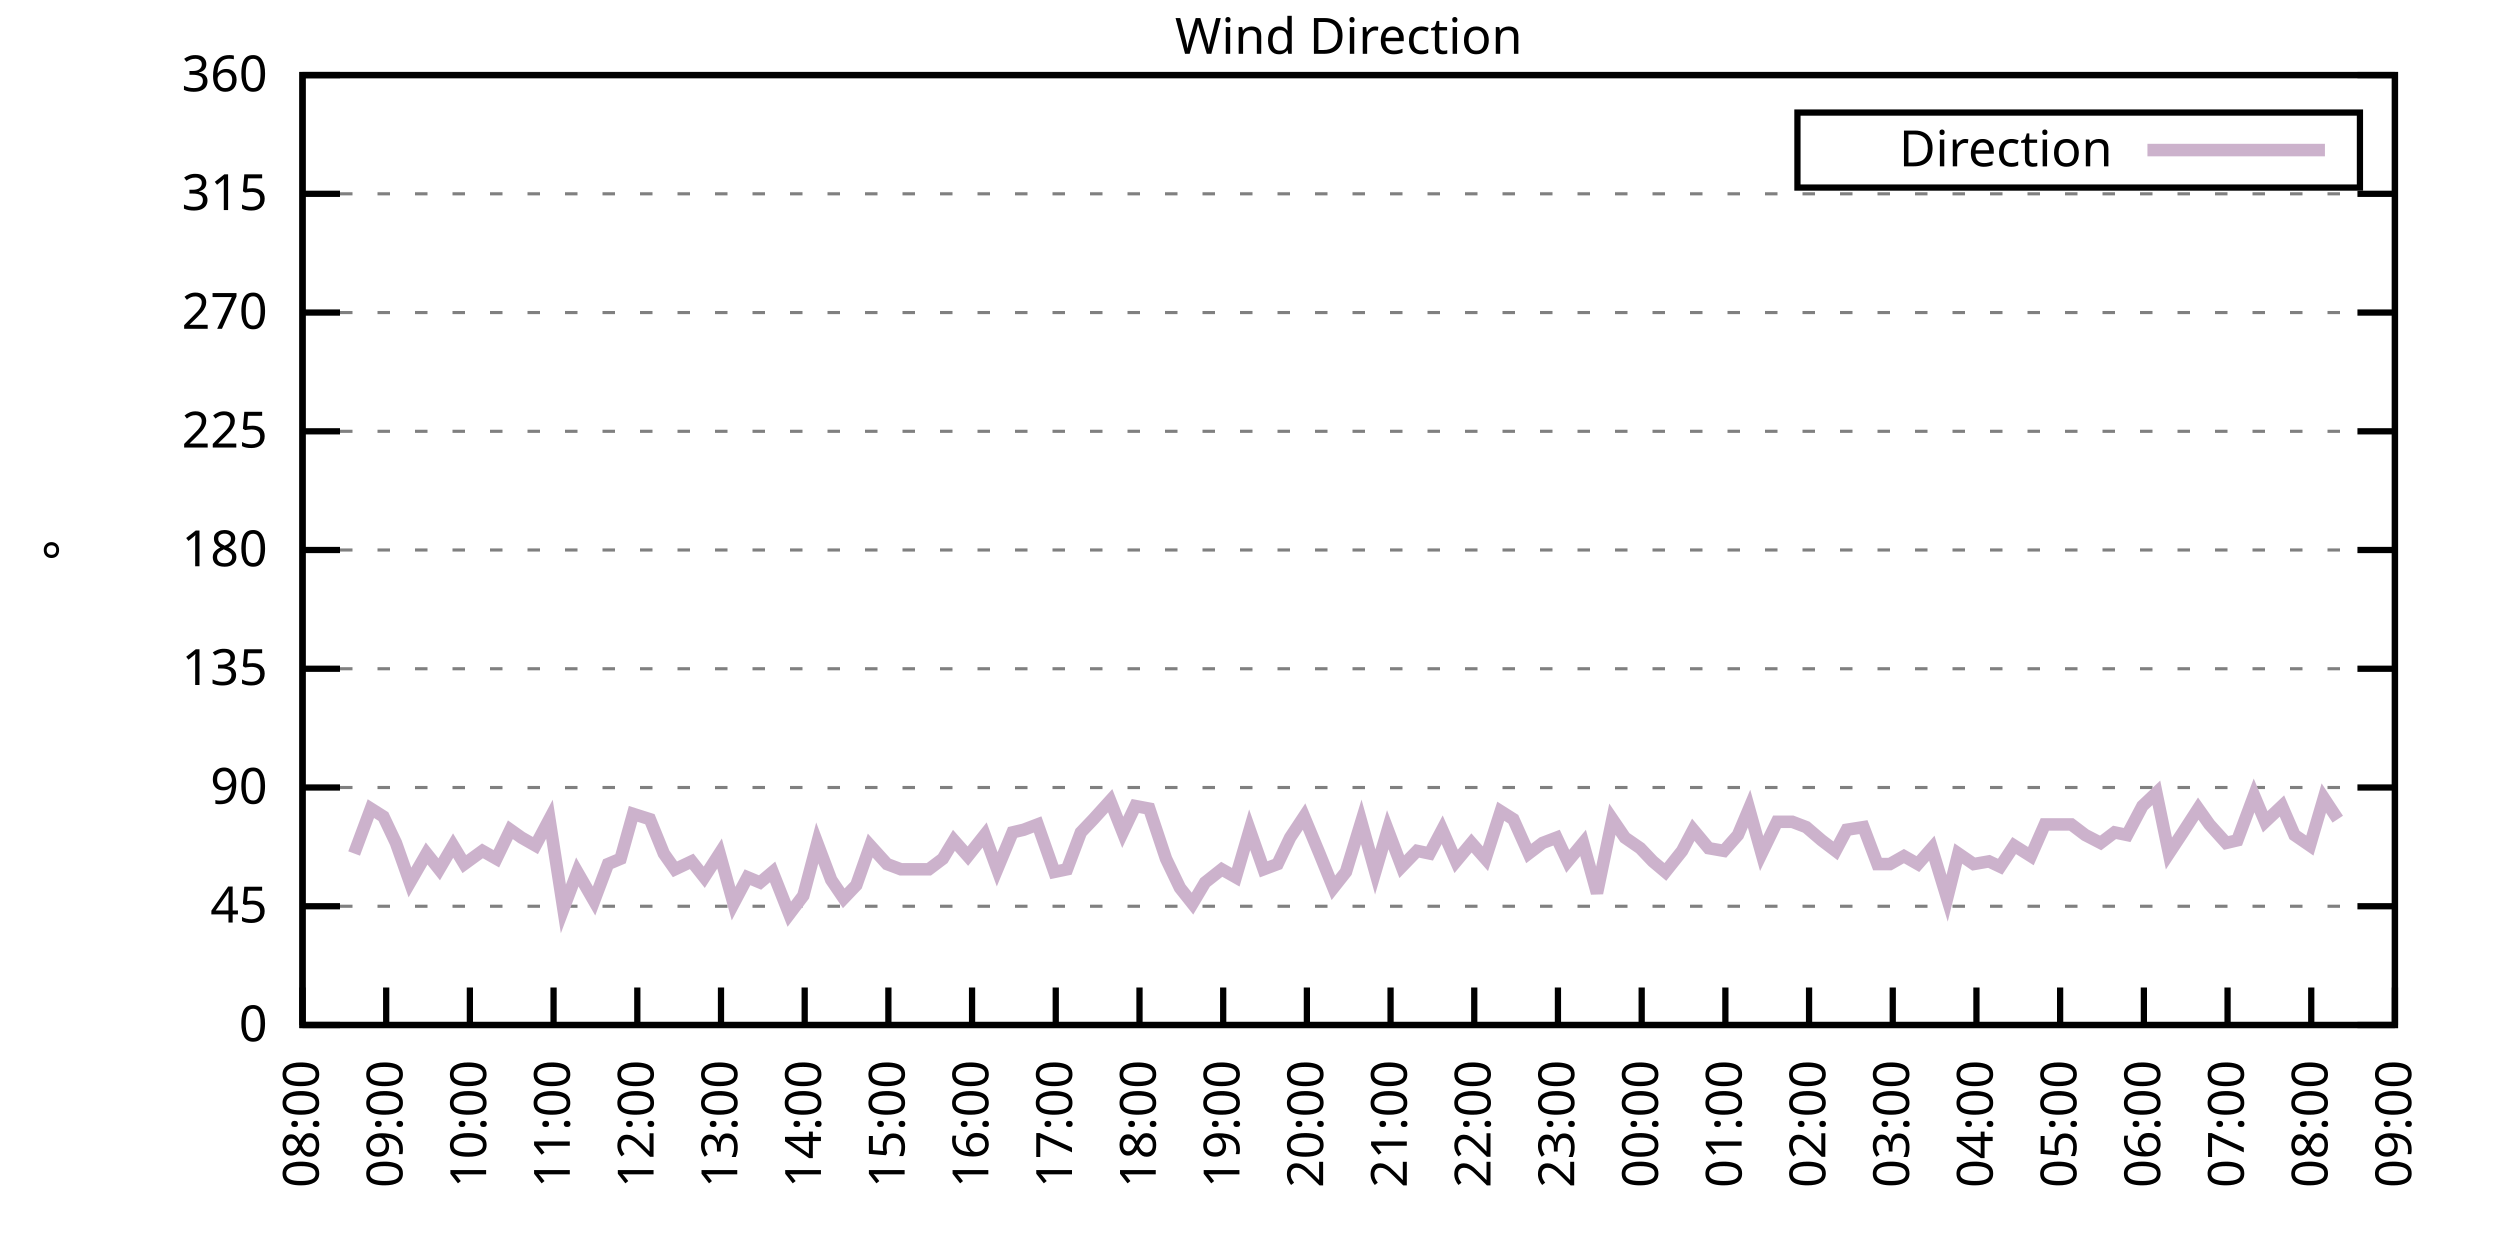
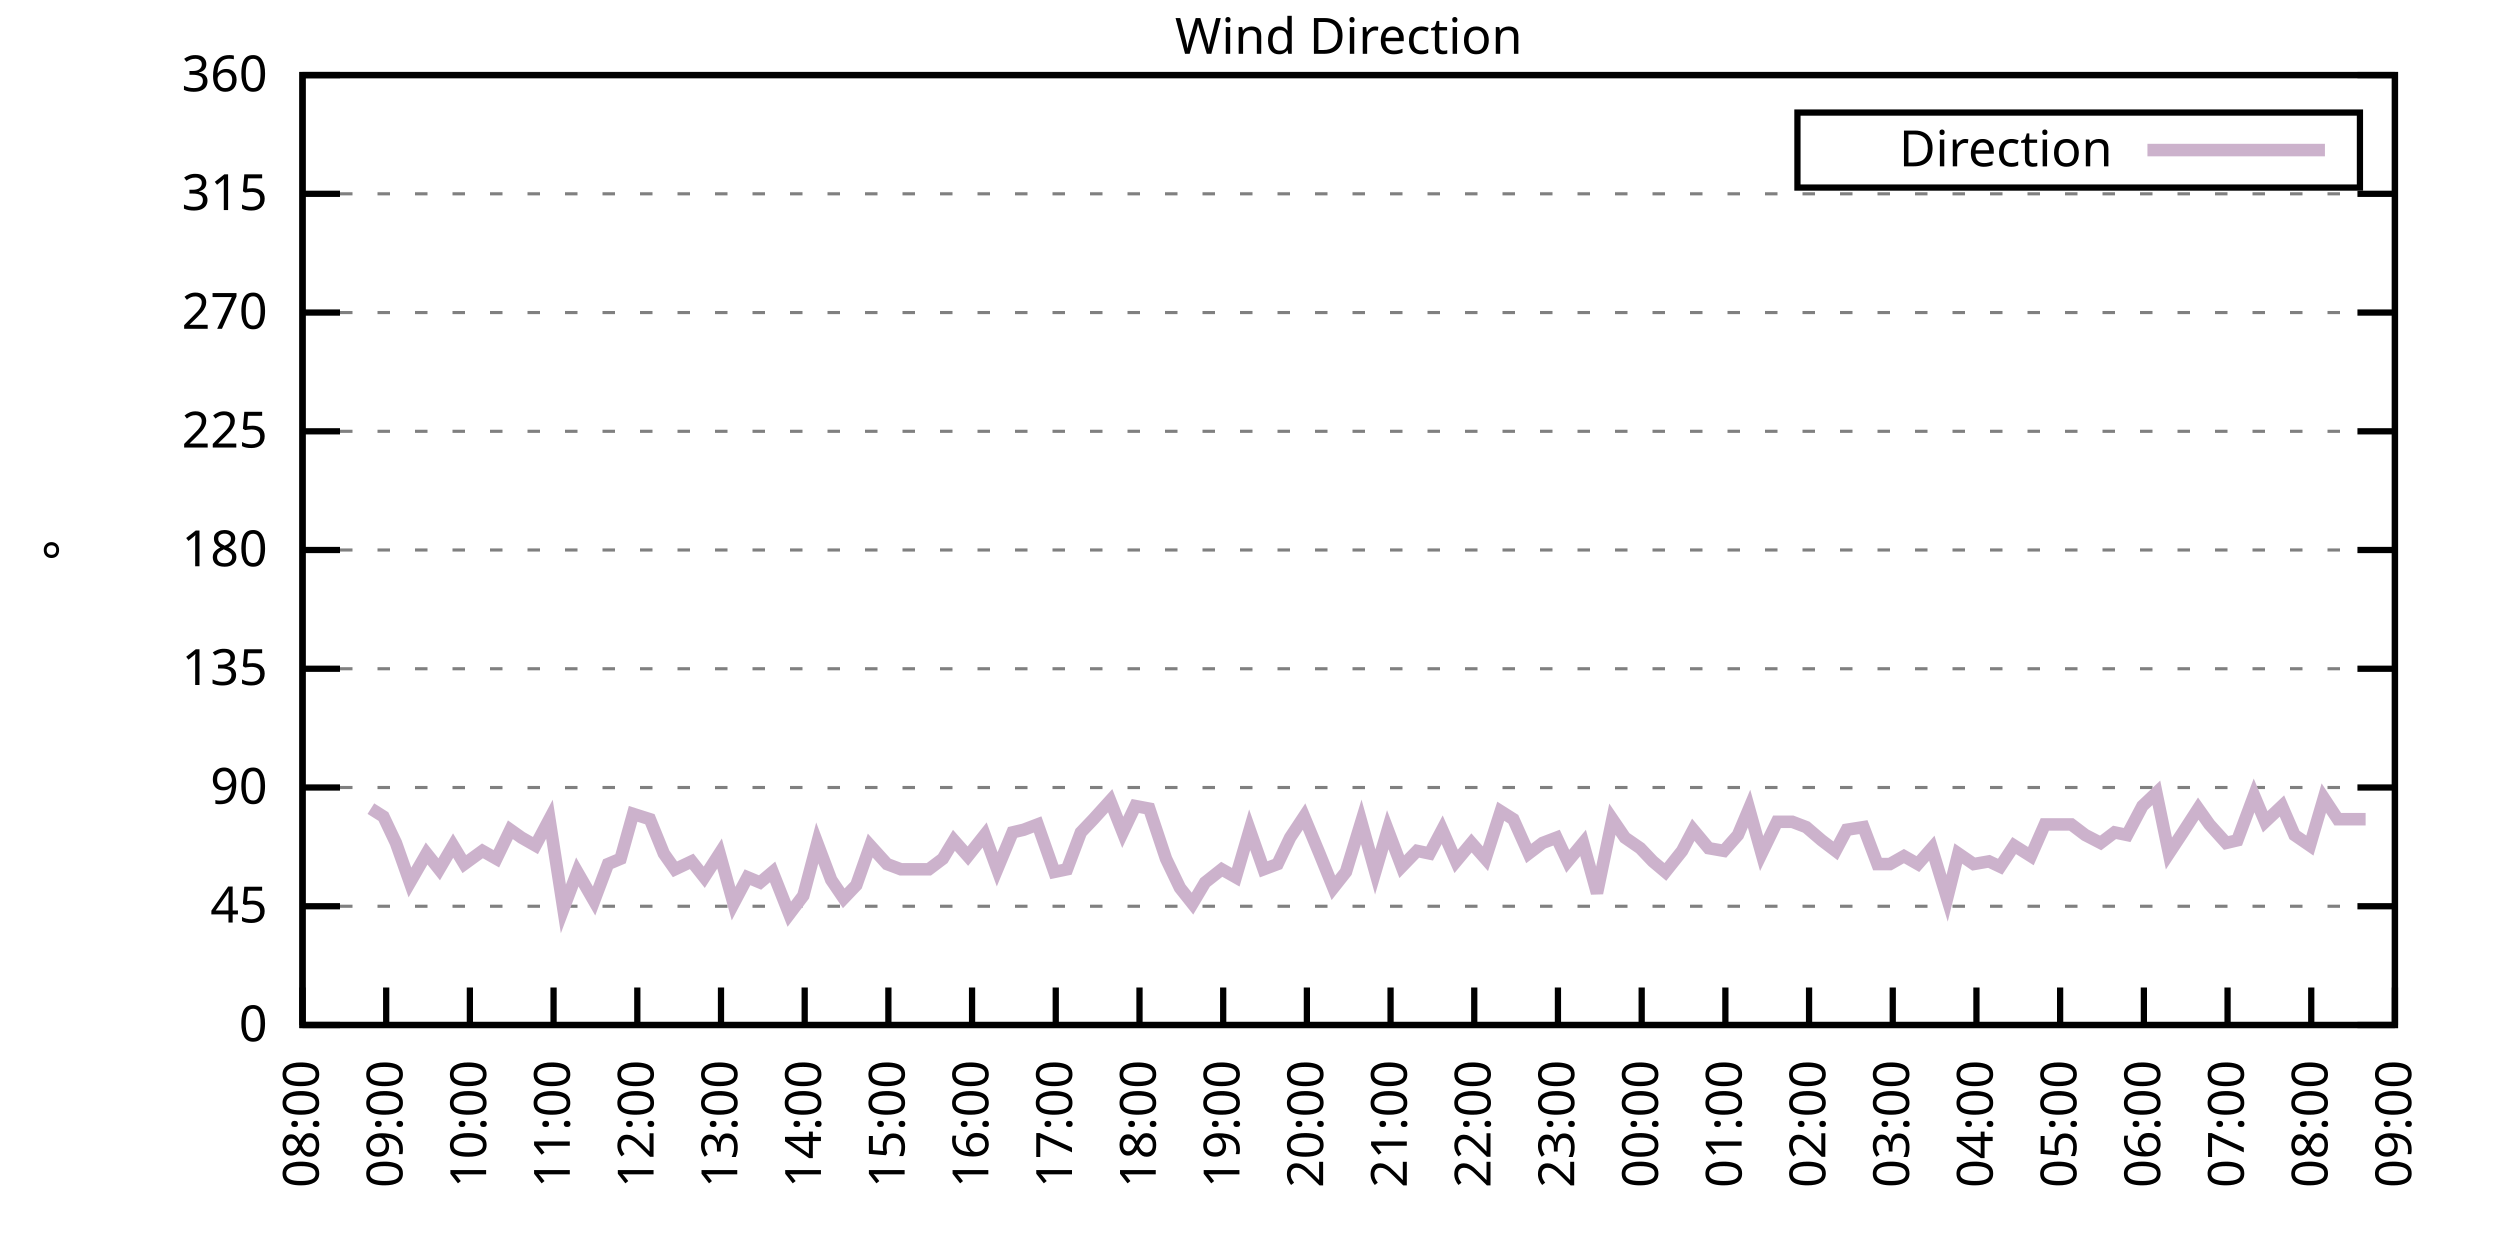
<svg xmlns="http://www.w3.org/2000/svg" xmlns:xlink="http://www.w3.org/1999/xlink" width="400" height="200" viewBox="0 0 400 200">
  <g id="gnuplot_canvas">
    <rect x="0" y="0" width="400" height="200" fill="none" />
    <defs>
      <circle id="gpDot" r="0.5" stroke-width="0.5" stroke="currentColor" />
      <path id="gpPt0" stroke-width="0.333" stroke="currentColor" d="M-1,0 h2 M0,-1 v2" />
      <path id="gpPt1" stroke-width="0.333" stroke="currentColor" d="M-1,-1 L1,1 M1,-1 L-1,1" />
      <path id="gpPt2" stroke-width="0.333" stroke="currentColor" d="M-1,0 L1,0 M0,-1 L0,1 M-1,-1 L1,1 M-1,1 L1,-1" />
      <rect id="gpPt3" stroke-width="0.333" stroke="currentColor" x="-1" y="-1" width="2" height="2" />
      <rect id="gpPt4" stroke-width="0.333" stroke="currentColor" fill="currentColor" x="-1" y="-1" width="2" height="2" />
      <circle id="gpPt5" stroke-width="0.333" stroke="currentColor" cx="0" cy="0" r="1" />
      <use xlink:href="#gpPt5" id="gpPt6" fill="currentColor" stroke="none" />
      <path id="gpPt7" stroke-width="0.333" stroke="currentColor" d="M0,-1.33 L-1.33,0.67 L1.33,0.67 z" />
      <use xlink:href="#gpPt7" id="gpPt8" fill="currentColor" stroke="none" />
      <use xlink:href="#gpPt7" id="gpPt9" stroke="currentColor" transform="rotate(180)" />
      <use xlink:href="#gpPt9" id="gpPt10" fill="currentColor" stroke="none" />
      <use xlink:href="#gpPt3" id="gpPt11" stroke="currentColor" transform="rotate(45)" />
      <use xlink:href="#gpPt11" id="gpPt12" fill="currentColor" stroke="none" />
      <path id="gpPt13" stroke-width="0.333" stroke="currentColor" d="M0,1.330 L1.265,0.411 L0.782,-1.067 L-0.782,-1.076 L-1.265,0.411 z" />
      <use xlink:href="#gpPt13" id="gpPt14" fill="currentColor" stroke="none" />
      <filter id="textbox" filterUnits="objectBoundingBox" x="0" y="0" height="1" width="1">
        <feFlood flood-color="white" flood-opacity="1" result="bgnd" />
        <feComposite in="SourceGraphic" in2="bgnd" operator="atop" />
      </filter>
      <filter id="greybox" filterUnits="objectBoundingBox" x="0" y="0" height="1" width="1">
        <feFlood flood-color="lightgrey" flood-opacity="1" result="grey" />
        <feComposite in="SourceGraphic" in2="grey" operator="atop" />
      </filter>
    </defs>
    <g fill="none" color="white" stroke="currentColor" stroke-width="1.00" stroke-linecap="butt" stroke-linejoin="miter">
</g>
    <g fill="none" color="black" stroke="currentColor" stroke-width="1.00" stroke-linecap="butt" stroke-linejoin="miter">
      <g stroke="none" shape-rendering="crispEdges">
        <polygon fill="rgb(255, 255, 255)" points="48.40,164.00 383.18,164.00 383.18,12.02 48.40,12.02 " />
      </g>
    </g>
    <g fill="none" color="black" stroke="currentColor" stroke-width="1.00" stroke-linecap="butt" stroke-linejoin="miter">
</g>
    <g fill="none" color="black" stroke="black" stroke-width="0.50" stroke-linecap="butt" stroke-linejoin="miter">
</g>
    <g fill="none" color="gray" stroke="currentColor" stroke-width="0.50" stroke-linecap="butt" stroke-linejoin="miter">
      <path stroke="gray" stroke-dasharray="2,4" class="gridline" d="M48.40,164.00 L383.19,164.00  " />
    </g>
    <g fill="none" color="gray" stroke="gray" stroke-width="1.00" stroke-linecap="butt" stroke-linejoin="miter">
</g>
    <g fill="none" color="black" stroke="currentColor" stroke-width="1.00" stroke-linecap="butt" stroke-linejoin="miter">
      <path stroke="black" d="M48.40,164.00 L54.40,164.00 M383.19,164.00 L377.19,164.00  " />
      <g transform="translate(42.80,166.60)" stroke="none" fill="black" font-family="Sans" font-size="8.00" text-anchor="end">
        <text>
          <tspan font-family="Sans"> 0</tspan>
        </text>
      </g>
    </g>
    <g fill="none" color="black" stroke="currentColor" stroke-width="1.00" stroke-linecap="butt" stroke-linejoin="miter">
</g>
    <g fill="none" color="black" stroke="black" stroke-width="0.50" stroke-linecap="butt" stroke-linejoin="miter">
</g>
    <g fill="none" color="gray" stroke="currentColor" stroke-width="0.50" stroke-linecap="butt" stroke-linejoin="miter">
      <path stroke="gray" stroke-dasharray="2,4" class="gridline" d="M48.40,145.00 L383.19,145.00  " />
    </g>
    <g fill="none" color="gray" stroke="gray" stroke-width="1.00" stroke-linecap="butt" stroke-linejoin="miter">
</g>
    <g fill="none" color="black" stroke="currentColor" stroke-width="1.00" stroke-linecap="butt" stroke-linejoin="miter">
      <path stroke="black" d="M48.40,145.00 L54.40,145.00 M383.19,145.00 L377.19,145.00  " />
      <g transform="translate(42.80,147.60)" stroke="none" fill="black" font-family="Sans" font-size="8.00" text-anchor="end">
        <text>
          <tspan font-family="Sans"> 45</tspan>
        </text>
      </g>
    </g>
    <g fill="none" color="black" stroke="currentColor" stroke-width="1.00" stroke-linecap="butt" stroke-linejoin="miter">
</g>
    <g fill="none" color="black" stroke="black" stroke-width="0.50" stroke-linecap="butt" stroke-linejoin="miter">
</g>
    <g fill="none" color="gray" stroke="currentColor" stroke-width="0.50" stroke-linecap="butt" stroke-linejoin="miter">
      <path stroke="gray" stroke-dasharray="2,4" class="gridline" d="M48.40,126.00 L383.19,126.00  " />
    </g>
    <g fill="none" color="gray" stroke="gray" stroke-width="1.00" stroke-linecap="butt" stroke-linejoin="miter">
</g>
    <g fill="none" color="black" stroke="currentColor" stroke-width="1.00" stroke-linecap="butt" stroke-linejoin="miter">
      <path stroke="black" d="M48.40,126.00 L54.40,126.00 M383.19,126.00 L377.19,126.00  " />
      <g transform="translate(42.80,128.60)" stroke="none" fill="black" font-family="Sans" font-size="8.00" text-anchor="end">
        <text>
          <tspan font-family="Sans"> 90</tspan>
        </text>
      </g>
    </g>
    <g fill="none" color="black" stroke="currentColor" stroke-width="1.00" stroke-linecap="butt" stroke-linejoin="miter">
</g>
    <g fill="none" color="black" stroke="black" stroke-width="0.50" stroke-linecap="butt" stroke-linejoin="miter">
</g>
    <g fill="none" color="gray" stroke="currentColor" stroke-width="0.50" stroke-linecap="butt" stroke-linejoin="miter">
      <path stroke="gray" stroke-dasharray="2,4" class="gridline" d="M48.40,107.00 L383.19,107.00  " />
    </g>
    <g fill="none" color="gray" stroke="gray" stroke-width="1.00" stroke-linecap="butt" stroke-linejoin="miter">
</g>
    <g fill="none" color="black" stroke="currentColor" stroke-width="1.00" stroke-linecap="butt" stroke-linejoin="miter">
      <path stroke="black" d="M48.40,107.00 L54.40,107.00 M383.19,107.00 L377.19,107.00  " />
      <g transform="translate(42.80,109.60)" stroke="none" fill="black" font-family="Sans" font-size="8.00" text-anchor="end">
        <text>
          <tspan font-family="Sans"> 135</tspan>
        </text>
      </g>
    </g>
    <g fill="none" color="black" stroke="currentColor" stroke-width="1.00" stroke-linecap="butt" stroke-linejoin="miter">
</g>
    <g fill="none" color="black" stroke="black" stroke-width="0.50" stroke-linecap="butt" stroke-linejoin="miter">
</g>
    <g fill="none" color="gray" stroke="currentColor" stroke-width="0.50" stroke-linecap="butt" stroke-linejoin="miter">
      <path stroke="gray" stroke-dasharray="2,4" class="gridline" d="M48.40,88.00 L383.19,88.00  " />
    </g>
    <g fill="none" color="gray" stroke="gray" stroke-width="1.00" stroke-linecap="butt" stroke-linejoin="miter">
</g>
    <g fill="none" color="black" stroke="currentColor" stroke-width="1.00" stroke-linecap="butt" stroke-linejoin="miter">
      <path stroke="black" d="M48.40,88.00 L54.40,88.00 M383.19,88.00 L377.19,88.00  " />
      <g transform="translate(42.80,90.60)" stroke="none" fill="black" font-family="Sans" font-size="8.00" text-anchor="end">
        <text>
          <tspan font-family="Sans"> 180</tspan>
        </text>
      </g>
    </g>
    <g fill="none" color="black" stroke="currentColor" stroke-width="1.00" stroke-linecap="butt" stroke-linejoin="miter">
</g>
    <g fill="none" color="black" stroke="black" stroke-width="0.50" stroke-linecap="butt" stroke-linejoin="miter">
</g>
    <g fill="none" color="gray" stroke="currentColor" stroke-width="0.50" stroke-linecap="butt" stroke-linejoin="miter">
      <path stroke="gray" stroke-dasharray="2,4" class="gridline" d="M48.40,69.01 L383.19,69.01  " />
    </g>
    <g fill="none" color="gray" stroke="gray" stroke-width="1.00" stroke-linecap="butt" stroke-linejoin="miter">
</g>
    <g fill="none" color="black" stroke="currentColor" stroke-width="1.00" stroke-linecap="butt" stroke-linejoin="miter">
      <path stroke="black" d="M48.40,69.01 L54.40,69.01 M383.19,69.01 L377.19,69.01  " />
      <g transform="translate(42.80,71.61)" stroke="none" fill="black" font-family="Sans" font-size="8.00" text-anchor="end">
        <text>
          <tspan font-family="Sans"> 225</tspan>
        </text>
      </g>
    </g>
    <g fill="none" color="black" stroke="currentColor" stroke-width="1.00" stroke-linecap="butt" stroke-linejoin="miter">
</g>
    <g fill="none" color="black" stroke="black" stroke-width="0.50" stroke-linecap="butt" stroke-linejoin="miter">
</g>
    <g fill="none" color="gray" stroke="currentColor" stroke-width="0.50" stroke-linecap="butt" stroke-linejoin="miter">
      <path stroke="gray" stroke-dasharray="2,4" class="gridline" d="M48.40,50.01 L383.19,50.01  " />
    </g>
    <g fill="none" color="gray" stroke="gray" stroke-width="1.00" stroke-linecap="butt" stroke-linejoin="miter">
</g>
    <g fill="none" color="black" stroke="currentColor" stroke-width="1.00" stroke-linecap="butt" stroke-linejoin="miter">
      <path stroke="black" d="M48.40,50.01 L54.40,50.01 M383.19,50.01 L377.19,50.01  " />
      <g transform="translate(42.80,52.61)" stroke="none" fill="black" font-family="Sans" font-size="8.00" text-anchor="end">
        <text>
          <tspan font-family="Sans"> 270</tspan>
        </text>
      </g>
    </g>
    <g fill="none" color="black" stroke="currentColor" stroke-width="1.00" stroke-linecap="butt" stroke-linejoin="miter">
</g>
    <g fill="none" color="black" stroke="black" stroke-width="0.50" stroke-linecap="butt" stroke-linejoin="miter">
</g>
    <g fill="none" color="gray" stroke="currentColor" stroke-width="0.50" stroke-linecap="butt" stroke-linejoin="miter">
      <path stroke="gray" stroke-dasharray="2,4" class="gridline" d="M48.40,31.01 L383.19,31.01  " />
    </g>
    <g fill="none" color="gray" stroke="gray" stroke-width="1.00" stroke-linecap="butt" stroke-linejoin="miter">
</g>
    <g fill="none" color="black" stroke="currentColor" stroke-width="1.00" stroke-linecap="butt" stroke-linejoin="miter">
      <path stroke="black" d="M48.40,31.01 L54.40,31.01 M383.19,31.01 L377.19,31.01  " />
      <g transform="translate(42.80,33.61)" stroke="none" fill="black" font-family="Sans" font-size="8.00" text-anchor="end">
        <text>
          <tspan font-family="Sans"> 315</tspan>
        </text>
      </g>
    </g>
    <g fill="none" color="black" stroke="currentColor" stroke-width="1.00" stroke-linecap="butt" stroke-linejoin="miter">
</g>
    <g fill="none" color="black" stroke="black" stroke-width="0.50" stroke-linecap="butt" stroke-linejoin="miter">
</g>
    <g fill="none" color="gray" stroke="currentColor" stroke-width="0.50" stroke-linecap="butt" stroke-linejoin="miter">
      <path stroke="gray" stroke-dasharray="2,4" class="gridline" d="M48.40,12.01 L383.19,12.01  " />
    </g>
    <g fill="none" color="gray" stroke="gray" stroke-width="1.00" stroke-linecap="butt" stroke-linejoin="miter">
</g>
    <g fill="none" color="black" stroke="currentColor" stroke-width="1.00" stroke-linecap="butt" stroke-linejoin="miter">
      <path stroke="black" d="M48.40,12.01 L54.40,12.01 M383.19,12.01 L377.19,12.01  " />
      <g transform="translate(42.80,14.61)" stroke="none" fill="black" font-family="Sans" font-size="8.00" text-anchor="end">
        <text>
          <tspan font-family="Sans"> 360</tspan>
        </text>
      </g>
    </g>
    <g fill="none" color="black" stroke="currentColor" stroke-width="1.00" stroke-linecap="butt" stroke-linejoin="miter">
      <path stroke="black" d="M48.40,164.00 L48.40,158.00  " />
      <g transform="translate(51.00,169.60) rotate(270.00)" stroke="none" fill="black" font-family="Sans" font-size="8.00" text-anchor="end">
        <text>
          <tspan font-family="Sans">08:00</tspan>
        </text>
      </g>
    </g>
    <g fill="none" color="black" stroke="currentColor" stroke-width="1.00" stroke-linecap="butt" stroke-linejoin="miter">
      <path stroke="black" d="M61.79,164.00 L61.79,158.00  " />
      <g transform="translate(64.39,169.60) rotate(270.00)" stroke="none" fill="black" font-family="Sans" font-size="8.00" text-anchor="end">
        <text>
          <tspan font-family="Sans">09:00</tspan>
        </text>
      </g>
    </g>
    <g fill="none" color="black" stroke="currentColor" stroke-width="1.00" stroke-linecap="butt" stroke-linejoin="miter">
      <path stroke="black" d="M75.18,164.00 L75.18,158.00  " />
      <g transform="translate(77.78,169.60) rotate(270.00)" stroke="none" fill="black" font-family="Sans" font-size="8.00" text-anchor="end">
        <text>
          <tspan font-family="Sans">10:00</tspan>
        </text>
      </g>
    </g>
    <g fill="none" color="black" stroke="currentColor" stroke-width="1.00" stroke-linecap="butt" stroke-linejoin="miter">
      <path stroke="black" d="M88.57,164.00 L88.57,158.00  " />
      <g transform="translate(91.17,169.60) rotate(270.00)" stroke="none" fill="black" font-family="Sans" font-size="8.00" text-anchor="end">
        <text>
          <tspan font-family="Sans">11:00</tspan>
        </text>
      </g>
    </g>
    <g fill="none" color="black" stroke="currentColor" stroke-width="1.00" stroke-linecap="butt" stroke-linejoin="miter">
      <path stroke="black" d="M101.97,164.00 L101.97,158.00  " />
      <g transform="translate(104.57,169.60) rotate(270.00)" stroke="none" fill="black" font-family="Sans" font-size="8.00" text-anchor="end">
        <text>
          <tspan font-family="Sans">12:00</tspan>
        </text>
      </g>
    </g>
    <g fill="none" color="black" stroke="currentColor" stroke-width="1.00" stroke-linecap="butt" stroke-linejoin="miter">
      <path stroke="black" d="M115.36,164.00 L115.36,158.00  " />
      <g transform="translate(117.96,169.60) rotate(270.00)" stroke="none" fill="black" font-family="Sans" font-size="8.00" text-anchor="end">
        <text>
          <tspan font-family="Sans">13:00</tspan>
        </text>
      </g>
    </g>
    <g fill="none" color="black" stroke="currentColor" stroke-width="1.00" stroke-linecap="butt" stroke-linejoin="miter">
      <path stroke="black" d="M128.75,164.00 L128.75,158.00  " />
      <g transform="translate(131.35,169.60) rotate(270.00)" stroke="none" fill="black" font-family="Sans" font-size="8.00" text-anchor="end">
        <text>
          <tspan font-family="Sans">14:00</tspan>
        </text>
      </g>
    </g>
    <g fill="none" color="black" stroke="currentColor" stroke-width="1.00" stroke-linecap="butt" stroke-linejoin="miter">
      <path stroke="black" d="M142.14,164.00 L142.14,158.00  " />
      <g transform="translate(144.74,169.60) rotate(270.00)" stroke="none" fill="black" font-family="Sans" font-size="8.00" text-anchor="end">
        <text>
          <tspan font-family="Sans">15:00</tspan>
        </text>
      </g>
    </g>
    <g fill="none" color="black" stroke="currentColor" stroke-width="1.00" stroke-linecap="butt" stroke-linejoin="miter">
      <path stroke="black" d="M155.53,164.00 L155.53,158.00  " />
      <g transform="translate(158.13,169.60) rotate(270.00)" stroke="none" fill="black" font-family="Sans" font-size="8.00" text-anchor="end">
        <text>
          <tspan font-family="Sans">16:00</tspan>
        </text>
      </g>
    </g>
    <g fill="none" color="black" stroke="currentColor" stroke-width="1.00" stroke-linecap="butt" stroke-linejoin="miter">
      <path stroke="black" d="M168.92,164.00 L168.92,158.00  " />
      <g transform="translate(171.52,169.60) rotate(270.00)" stroke="none" fill="black" font-family="Sans" font-size="8.00" text-anchor="end">
        <text>
          <tspan font-family="Sans">17:00</tspan>
        </text>
      </g>
    </g>
    <g fill="none" color="black" stroke="currentColor" stroke-width="1.00" stroke-linecap="butt" stroke-linejoin="miter">
      <path stroke="black" d="M182.32,164.00 L182.32,158.00  " />
      <g transform="translate(184.92,169.60) rotate(270.00)" stroke="none" fill="black" font-family="Sans" font-size="8.00" text-anchor="end">
        <text>
          <tspan font-family="Sans">18:00</tspan>
        </text>
      </g>
    </g>
    <g fill="none" color="black" stroke="currentColor" stroke-width="1.00" stroke-linecap="butt" stroke-linejoin="miter">
      <path stroke="black" d="M195.71,164.00 L195.71,158.00  " />
      <g transform="translate(198.31,169.60) rotate(270.00)" stroke="none" fill="black" font-family="Sans" font-size="8.00" text-anchor="end">
        <text>
          <tspan font-family="Sans">19:00</tspan>
        </text>
      </g>
    </g>
    <g fill="none" color="black" stroke="currentColor" stroke-width="1.00" stroke-linecap="butt" stroke-linejoin="miter">
      <path stroke="black" d="M209.10,164.00 L209.10,158.00  " />
      <g transform="translate(211.70,169.60) rotate(270.00)" stroke="none" fill="black" font-family="Sans" font-size="8.00" text-anchor="end">
        <text>
          <tspan font-family="Sans">20:00</tspan>
        </text>
      </g>
    </g>
    <g fill="none" color="black" stroke="currentColor" stroke-width="1.00" stroke-linecap="butt" stroke-linejoin="miter">
      <path stroke="black" d="M222.49,164.00 L222.49,158.00  " />
      <g transform="translate(225.09,169.60) rotate(270.00)" stroke="none" fill="black" font-family="Sans" font-size="8.00" text-anchor="end">
        <text>
          <tspan font-family="Sans">21:00</tspan>
        </text>
      </g>
    </g>
    <g fill="none" color="black" stroke="currentColor" stroke-width="1.00" stroke-linecap="butt" stroke-linejoin="miter">
      <path stroke="black" d="M235.88,164.00 L235.88,158.00  " />
      <g transform="translate(238.48,169.60) rotate(270.00)" stroke="none" fill="black" font-family="Sans" font-size="8.00" text-anchor="end">
        <text>
          <tspan font-family="Sans">22:00</tspan>
        </text>
      </g>
    </g>
    <g fill="none" color="black" stroke="currentColor" stroke-width="1.00" stroke-linecap="butt" stroke-linejoin="miter">
      <path stroke="black" d="M249.27,164.00 L249.27,158.00  " />
      <g transform="translate(251.87,169.60) rotate(270.00)" stroke="none" fill="black" font-family="Sans" font-size="8.00" text-anchor="end">
        <text>
          <tspan font-family="Sans">23:00</tspan>
        </text>
      </g>
    </g>
    <g fill="none" color="black" stroke="currentColor" stroke-width="1.00" stroke-linecap="butt" stroke-linejoin="miter">
      <path stroke="black" d="M262.67,164.00 L262.67,158.00  " />
      <g transform="translate(265.27,169.60) rotate(270.00)" stroke="none" fill="black" font-family="Sans" font-size="8.00" text-anchor="end">
        <text>
          <tspan font-family="Sans">00:00</tspan>
        </text>
      </g>
    </g>
    <g fill="none" color="black" stroke="currentColor" stroke-width="1.00" stroke-linecap="butt" stroke-linejoin="miter">
      <path stroke="black" d="M276.06,164.00 L276.06,158.00  " />
      <g transform="translate(278.66,169.60) rotate(270.00)" stroke="none" fill="black" font-family="Sans" font-size="8.00" text-anchor="end">
        <text>
          <tspan font-family="Sans">01:00</tspan>
        </text>
      </g>
    </g>
    <g fill="none" color="black" stroke="currentColor" stroke-width="1.00" stroke-linecap="butt" stroke-linejoin="miter">
      <path stroke="black" d="M289.45,164.00 L289.45,158.00  " />
      <g transform="translate(292.05,169.60) rotate(270.00)" stroke="none" fill="black" font-family="Sans" font-size="8.00" text-anchor="end">
        <text>
          <tspan font-family="Sans">02:00</tspan>
        </text>
      </g>
    </g>
    <g fill="none" color="black" stroke="currentColor" stroke-width="1.00" stroke-linecap="butt" stroke-linejoin="miter">
      <path stroke="black" d="M302.84,164.00 L302.84,158.00  " />
      <g transform="translate(305.44,169.60) rotate(270.00)" stroke="none" fill="black" font-family="Sans" font-size="8.00" text-anchor="end">
        <text>
          <tspan font-family="Sans">03:00</tspan>
        </text>
      </g>
    </g>
    <g fill="none" color="black" stroke="currentColor" stroke-width="1.00" stroke-linecap="butt" stroke-linejoin="miter">
      <path stroke="black" d="M316.23,164.00 L316.23,158.00  " />
      <g transform="translate(318.83,169.60) rotate(270.00)" stroke="none" fill="black" font-family="Sans" font-size="8.00" text-anchor="end">
        <text>
          <tspan font-family="Sans">04:00</tspan>
        </text>
      </g>
    </g>
    <g fill="none" color="black" stroke="currentColor" stroke-width="1.00" stroke-linecap="butt" stroke-linejoin="miter">
      <path stroke="black" d="M329.62,164.00 L329.62,158.00  " />
      <g transform="translate(332.22,169.60) rotate(270.00)" stroke="none" fill="black" font-family="Sans" font-size="8.00" text-anchor="end">
        <text>
          <tspan font-family="Sans">05:00</tspan>
        </text>
      </g>
    </g>
    <g fill="none" color="black" stroke="currentColor" stroke-width="1.00" stroke-linecap="butt" stroke-linejoin="miter">
      <path stroke="black" d="M343.02,164.00 L343.02,158.00  " />
      <g transform="translate(345.62,169.60) rotate(270.00)" stroke="none" fill="black" font-family="Sans" font-size="8.00" text-anchor="end">
        <text>
          <tspan font-family="Sans">06:00</tspan>
        </text>
      </g>
    </g>
    <g fill="none" color="black" stroke="currentColor" stroke-width="1.00" stroke-linecap="butt" stroke-linejoin="miter">
      <path stroke="black" d="M356.41,164.00 L356.41,158.00  " />
      <g transform="translate(359.01,169.60) rotate(270.00)" stroke="none" fill="black" font-family="Sans" font-size="8.00" text-anchor="end">
        <text>
          <tspan font-family="Sans">07:00</tspan>
        </text>
      </g>
    </g>
    <g fill="none" color="black" stroke="currentColor" stroke-width="1.00" stroke-linecap="butt" stroke-linejoin="miter">
      <path stroke="black" d="M369.80,164.00 L369.80,158.00  " />
      <g transform="translate(372.40,169.60) rotate(270.00)" stroke="none" fill="black" font-family="Sans" font-size="8.00" text-anchor="end">
        <text>
          <tspan font-family="Sans">08:00</tspan>
        </text>
      </g>
    </g>
    <g fill="none" color="black" stroke="currentColor" stroke-width="1.00" stroke-linecap="butt" stroke-linejoin="miter">
      <path stroke="black" d="M383.19,164.00 L383.19,158.00  " />
      <g transform="translate(385.79,169.60) rotate(270.00)" stroke="none" fill="black" font-family="Sans" font-size="8.00" text-anchor="end">
        <text>
          <tspan font-family="Sans">09:00</tspan>
        </text>
      </g>
    </g>
    <g fill="none" color="black" stroke="currentColor" stroke-width="1.00" stroke-linecap="butt" stroke-linejoin="miter">
</g>
    <g fill="none" color="black" stroke="currentColor" stroke-width="1.00" stroke-linecap="butt" stroke-linejoin="miter">
      <path stroke="black" d="M48.40,12.01 L48.40,164.00 L383.19,164.00 L383.19,12.01 L48.40,12.01 Z  " />
    </g>
    <g fill="none" color="black" stroke="currentColor" stroke-width="1.00" stroke-linecap="butt" stroke-linejoin="miter">
</g>
    <g fill="none" color="black" stroke="currentColor" stroke-width="1.00" stroke-linecap="butt" stroke-linejoin="miter">
      <path stroke="black" d="M287.59,30.01 L287.59,18.01 L377.59,18.01 L377.59,30.01 L287.59,30.01 Z  " />
    </g>
    <g id="Wind_direction_plot_1">
      <g fill="none" color="white" stroke="black" stroke-width="2.00" stroke-linecap="butt" stroke-linejoin="miter">
</g>
      <g fill="none" color="black" stroke="currentColor" stroke-width="2.00" stroke-linecap="butt" stroke-linejoin="miter">
        <g transform="translate(337.99,26.61)" stroke="none" fill="black" font-family="Sans" font-size="8.00" text-anchor="end">
          <text>
            <tspan font-family="Sans">Direction</tspan>
          </text>
        </g>
      </g>
      <g fill="none" color="black" stroke="currentColor" stroke-width="2.00" stroke-linecap="butt" stroke-linejoin="miter">
-         <path stroke="rgb(204, 178, 204)" d="M343.59,24.01 L371.99,24.01 M56.66,136.56 L59.34,129.38 L61.35,130.65 L63.35,134.87 L65.59,141.20 L68.26,136.56   L70.27,139.09 L72.50,135.29 L74.29,138.25 L77.19,136.14 L79.42,137.40 L81.66,132.76 L83.44,134.02 L85.67,135.29   L87.91,131.07 L90.14,145.42 L92.37,139.51 L95.05,144.16 L97.28,138.25 L99.29,137.40 L101.30,130.22 L103.98,131.07   L106.21,136.56 L107.99,139.09 L110.67,137.82 L112.68,140.36 L115.13,136.56 L117.37,144.58 L119.60,140.36 L121.61,141.20   L123.62,139.51 L126.29,146.27 L128.53,143.31 L130.76,134.87 L132.99,140.78 L135.00,143.73 L137.01,141.62 L139.24,135.29   L141.92,138.25 L144.15,139.09 L145.71,139.09 L148.61,139.09 L150.85,137.40 L152.63,134.45 L154.86,136.98 L157.54,133.60   L159.55,139.09 L162.01,133.18 L163.79,132.76 L166.02,131.91 L168.70,139.51 L170.71,139.09 L172.94,133.18 L174.95,131.07   L177.63,128.11 L179.64,133.18 L181.65,128.96 L183.88,129.38 L186.56,137.40 L188.79,142.05 L190.80,144.58 L192.81,141.20   L195.48,139.09 L197.72,140.36 L199.95,132.76 L202.18,139.09 L204.41,138.25 L206.42,134.02 L208.65,130.65 L211.11,136.56   L213.34,142.05 L215.35,139.51 L217.80,131.49 L220.04,139.51 L222.04,132.76 L224.28,138.67 L226.73,136.14 L228.74,136.56   L230.75,132.76 L232.98,137.82 L235.44,134.87 L237.67,137.40 L240.12,129.80 L242.13,131.07 L244.59,136.56 L246.82,134.87   L249.05,134.02 L250.84,137.82 L253.29,134.87 L255.52,142.89 L257.98,131.07 L259.99,134.02 L262.44,135.71 L264.45,137.82   L266.46,139.51 L269.14,136.14 L270.92,132.76 L273.38,135.71 L275.83,136.14 L278.07,133.60 L279.85,129.38 L281.86,136.56   L284.32,131.49 L286.77,131.49 L289.00,132.34 L291.46,134.45 L293.69,136.14 L295.48,132.76 L298.15,132.34 L300.39,138.25   L302.39,138.25 L304.63,136.98 L306.86,138.25 L309.09,135.71 L311.54,143.73 L313.33,136.56 L315.79,138.25 L318.24,137.82   L320.03,138.67 L322.26,135.29 L324.94,136.98 L327.17,131.91 L331.41,131.91 L333.64,133.60 L336.10,134.87 L338.33,133.18   L340.34,133.60 L342.79,128.96 L345.02,126.85 L347.03,136.56 L349.26,133.18 L351.72,129.38 L353.51,131.91 L356.18,134.87   L357.97,134.45 L360.65,127.27 L362.43,131.49 L365.11,128.96 L367.12,133.60 L369.58,135.29 L371.81,127.69 L374.04,131.07    " />
+         <path stroke="rgb(204, 178, 204)" d="M343.59,24.01 L371.99,24.01 M59.34,129.38 L61.35,130.65 L63.35,134.87 L65.59,141.20 L68.26,136.56 L70.27,139.09   L72.50,135.29 L74.29,138.25 L77.19,136.14 L79.42,137.40 L81.66,132.76 L83.44,134.02 L85.67,135.29 L87.91,131.07   L90.14,145.42 L92.37,139.51 L95.05,144.16 L97.28,138.25 L99.29,137.40 L101.30,130.22 L103.98,131.07 L106.21,136.56   L107.99,139.09 L110.67,137.82 L112.68,140.36 L115.13,136.56 L117.37,144.58 L119.60,140.36 L121.61,141.20 L123.62,139.51   L126.29,146.27 L128.53,143.31 L130.76,134.87 L132.99,140.78 L135.00,143.73 L137.01,141.62 L139.24,135.29 L141.92,138.25   L144.15,139.09 L145.71,139.09 L148.61,139.09 L150.85,137.40 L152.63,134.45 L154.86,136.98 L157.54,133.60 L159.55,139.09   L162.01,133.18 L163.79,132.76 L166.02,131.91 L168.70,139.51 L170.71,139.09 L172.94,133.18 L174.95,131.07 L177.63,128.11   L179.64,133.18 L181.65,128.96 L183.88,129.38 L186.56,137.40 L188.79,142.05 L190.80,144.58 L192.81,141.20 L195.48,139.09   L197.72,140.36 L199.95,132.76 L202.18,139.09 L204.41,138.25 L206.42,134.02 L208.65,130.65 L211.11,136.56 L213.34,142.05   L215.35,139.51 L217.80,131.49 L220.04,139.51 L222.04,132.76 L224.28,138.67 L226.73,136.14 L228.74,136.56 L230.75,132.76   L232.98,137.82 L235.44,134.87 L237.67,137.40 L240.12,129.80 L242.13,131.07 L244.59,136.56 L246.82,134.87 L249.05,134.02   L250.84,137.82 L253.29,134.87 L255.52,142.89 L257.98,131.07 L259.99,134.02 L262.44,135.71 L264.45,137.82 L266.46,139.51   L269.14,136.14 L270.92,132.76 L273.38,135.71 L275.83,136.14 L278.07,133.60 L279.85,129.38 L281.86,136.56 L284.32,131.49   L286.77,131.49 L289.00,132.34 L291.46,134.45 L293.69,136.14 L295.48,132.76 L298.15,132.34 L300.39,138.25 L302.39,138.25   L304.63,136.98 L306.86,138.25 L309.09,135.71 L311.54,143.73 L313.33,136.56 L315.79,138.25 L318.24,137.82 L320.03,138.67   L322.26,135.29 L324.94,136.98 L327.17,131.91 L331.41,131.91 L333.64,133.60 L336.10,134.87 L338.33,133.18 L340.34,133.60   L342.79,128.96 L345.02,126.85 L347.03,136.56 L349.26,133.18 L351.72,129.38 L353.51,131.91 L356.18,134.87 L357.97,134.45   L360.65,127.27 L362.43,131.49 L365.11,128.96 L367.12,133.60 L369.58,135.29 L371.81,127.69 L374.04,131.07 L378.50,131.07    " />
      </g>
    </g>
    <g fill="none" color="black" stroke="currentColor" stroke-width="2.00" stroke-linecap="butt" stroke-linejoin="miter">
</g>
    <g fill="none" color="black" stroke="black" stroke-width="1.00" stroke-linecap="butt" stroke-linejoin="miter">
</g>
    <g fill="none" color="black" stroke="currentColor" stroke-width="1.00" stroke-linecap="butt" stroke-linejoin="miter">
      <path stroke="black" d="M48.40,12.01 L48.40,164.00 L383.19,164.00 L383.19,12.01 L48.40,12.01 Z  " />
      <g transform="translate(12.80,88.01) rotate(270.00)" stroke="none" fill="black" font-family="Sans" font-size="8.00" text-anchor="middle">
        <text>
          <tspan font-family="Sans">°</tspan>
        </text>
      </g>
    </g>
    <g fill="none" color="black" stroke="currentColor" stroke-width="1.00" stroke-linecap="butt" stroke-linejoin="miter">
</g>
    <g fill="none" color="black" stroke="currentColor" stroke-width="1.00" stroke-linecap="butt" stroke-linejoin="miter">
      <g transform="translate(215.79,8.61)" stroke="none" fill="black" font-family="Sans" font-size="8.00" text-anchor="middle">
        <text>
          <tspan font-family="Sans">Wind Direction</tspan>
        </text>
      </g>
    </g>
    <g fill="none" color="black" stroke="currentColor" stroke-width="1.00" stroke-linecap="butt" stroke-linejoin="miter">
</g>
  </g>
</svg>
